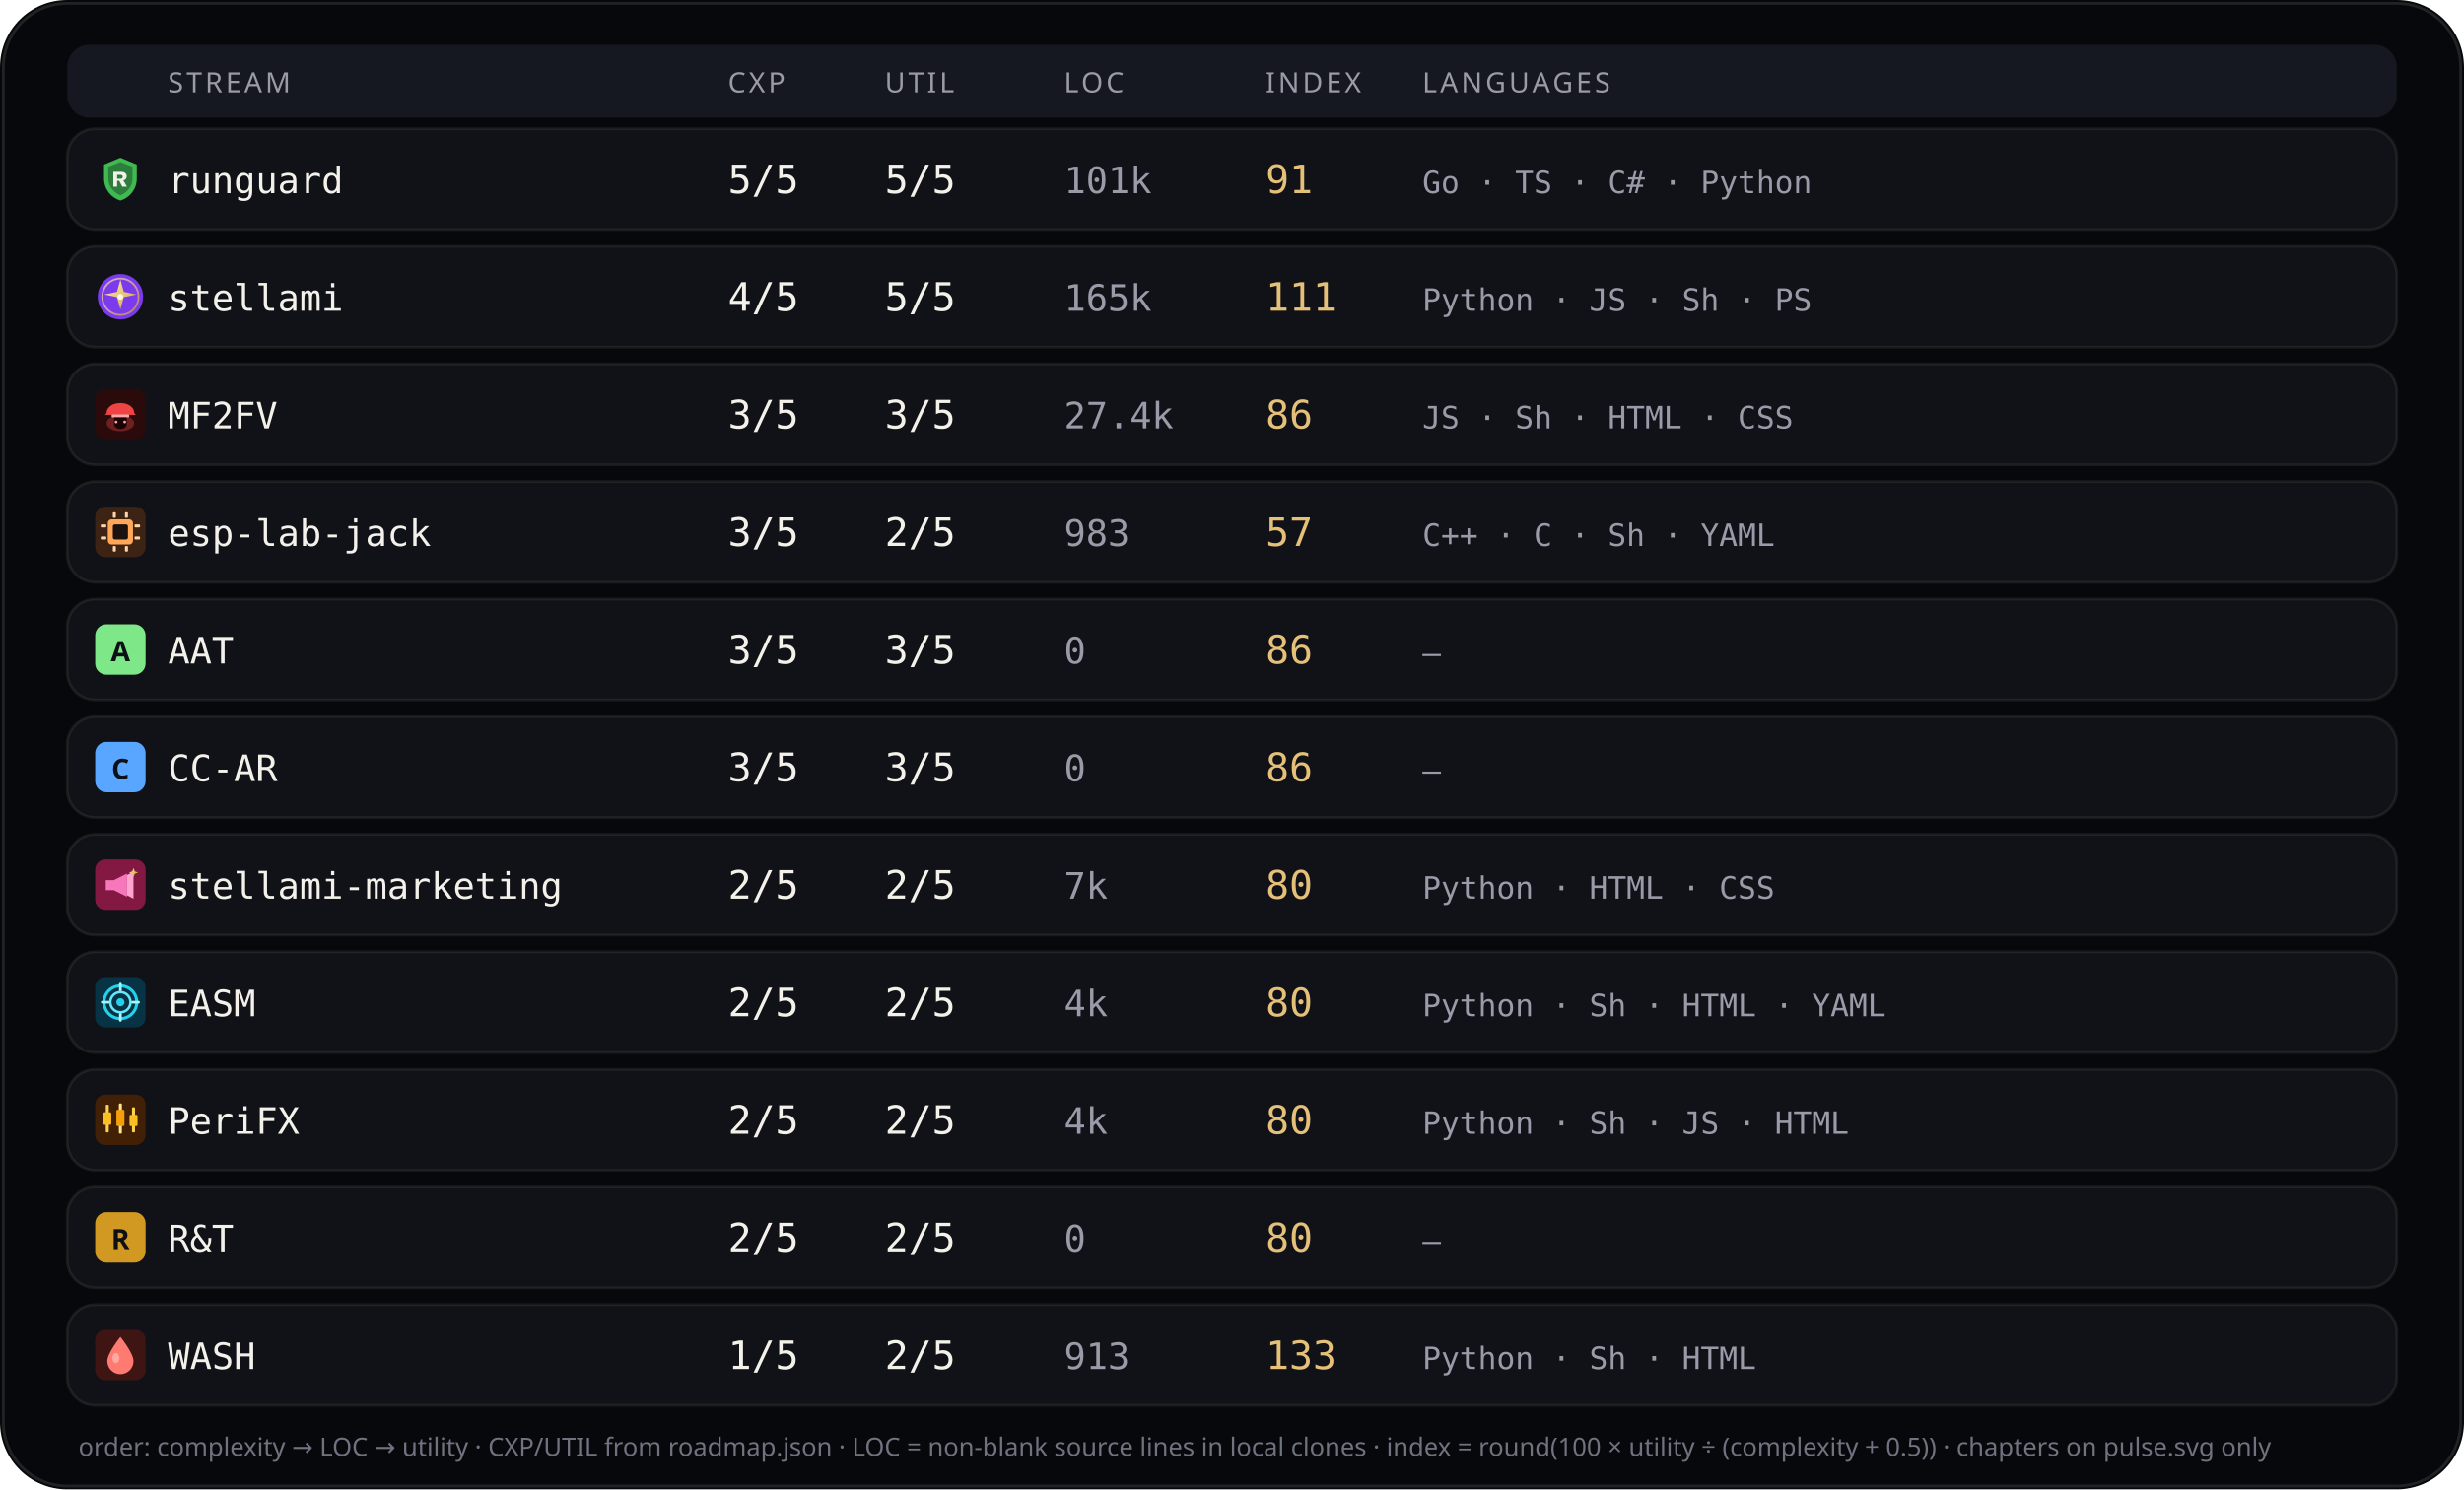
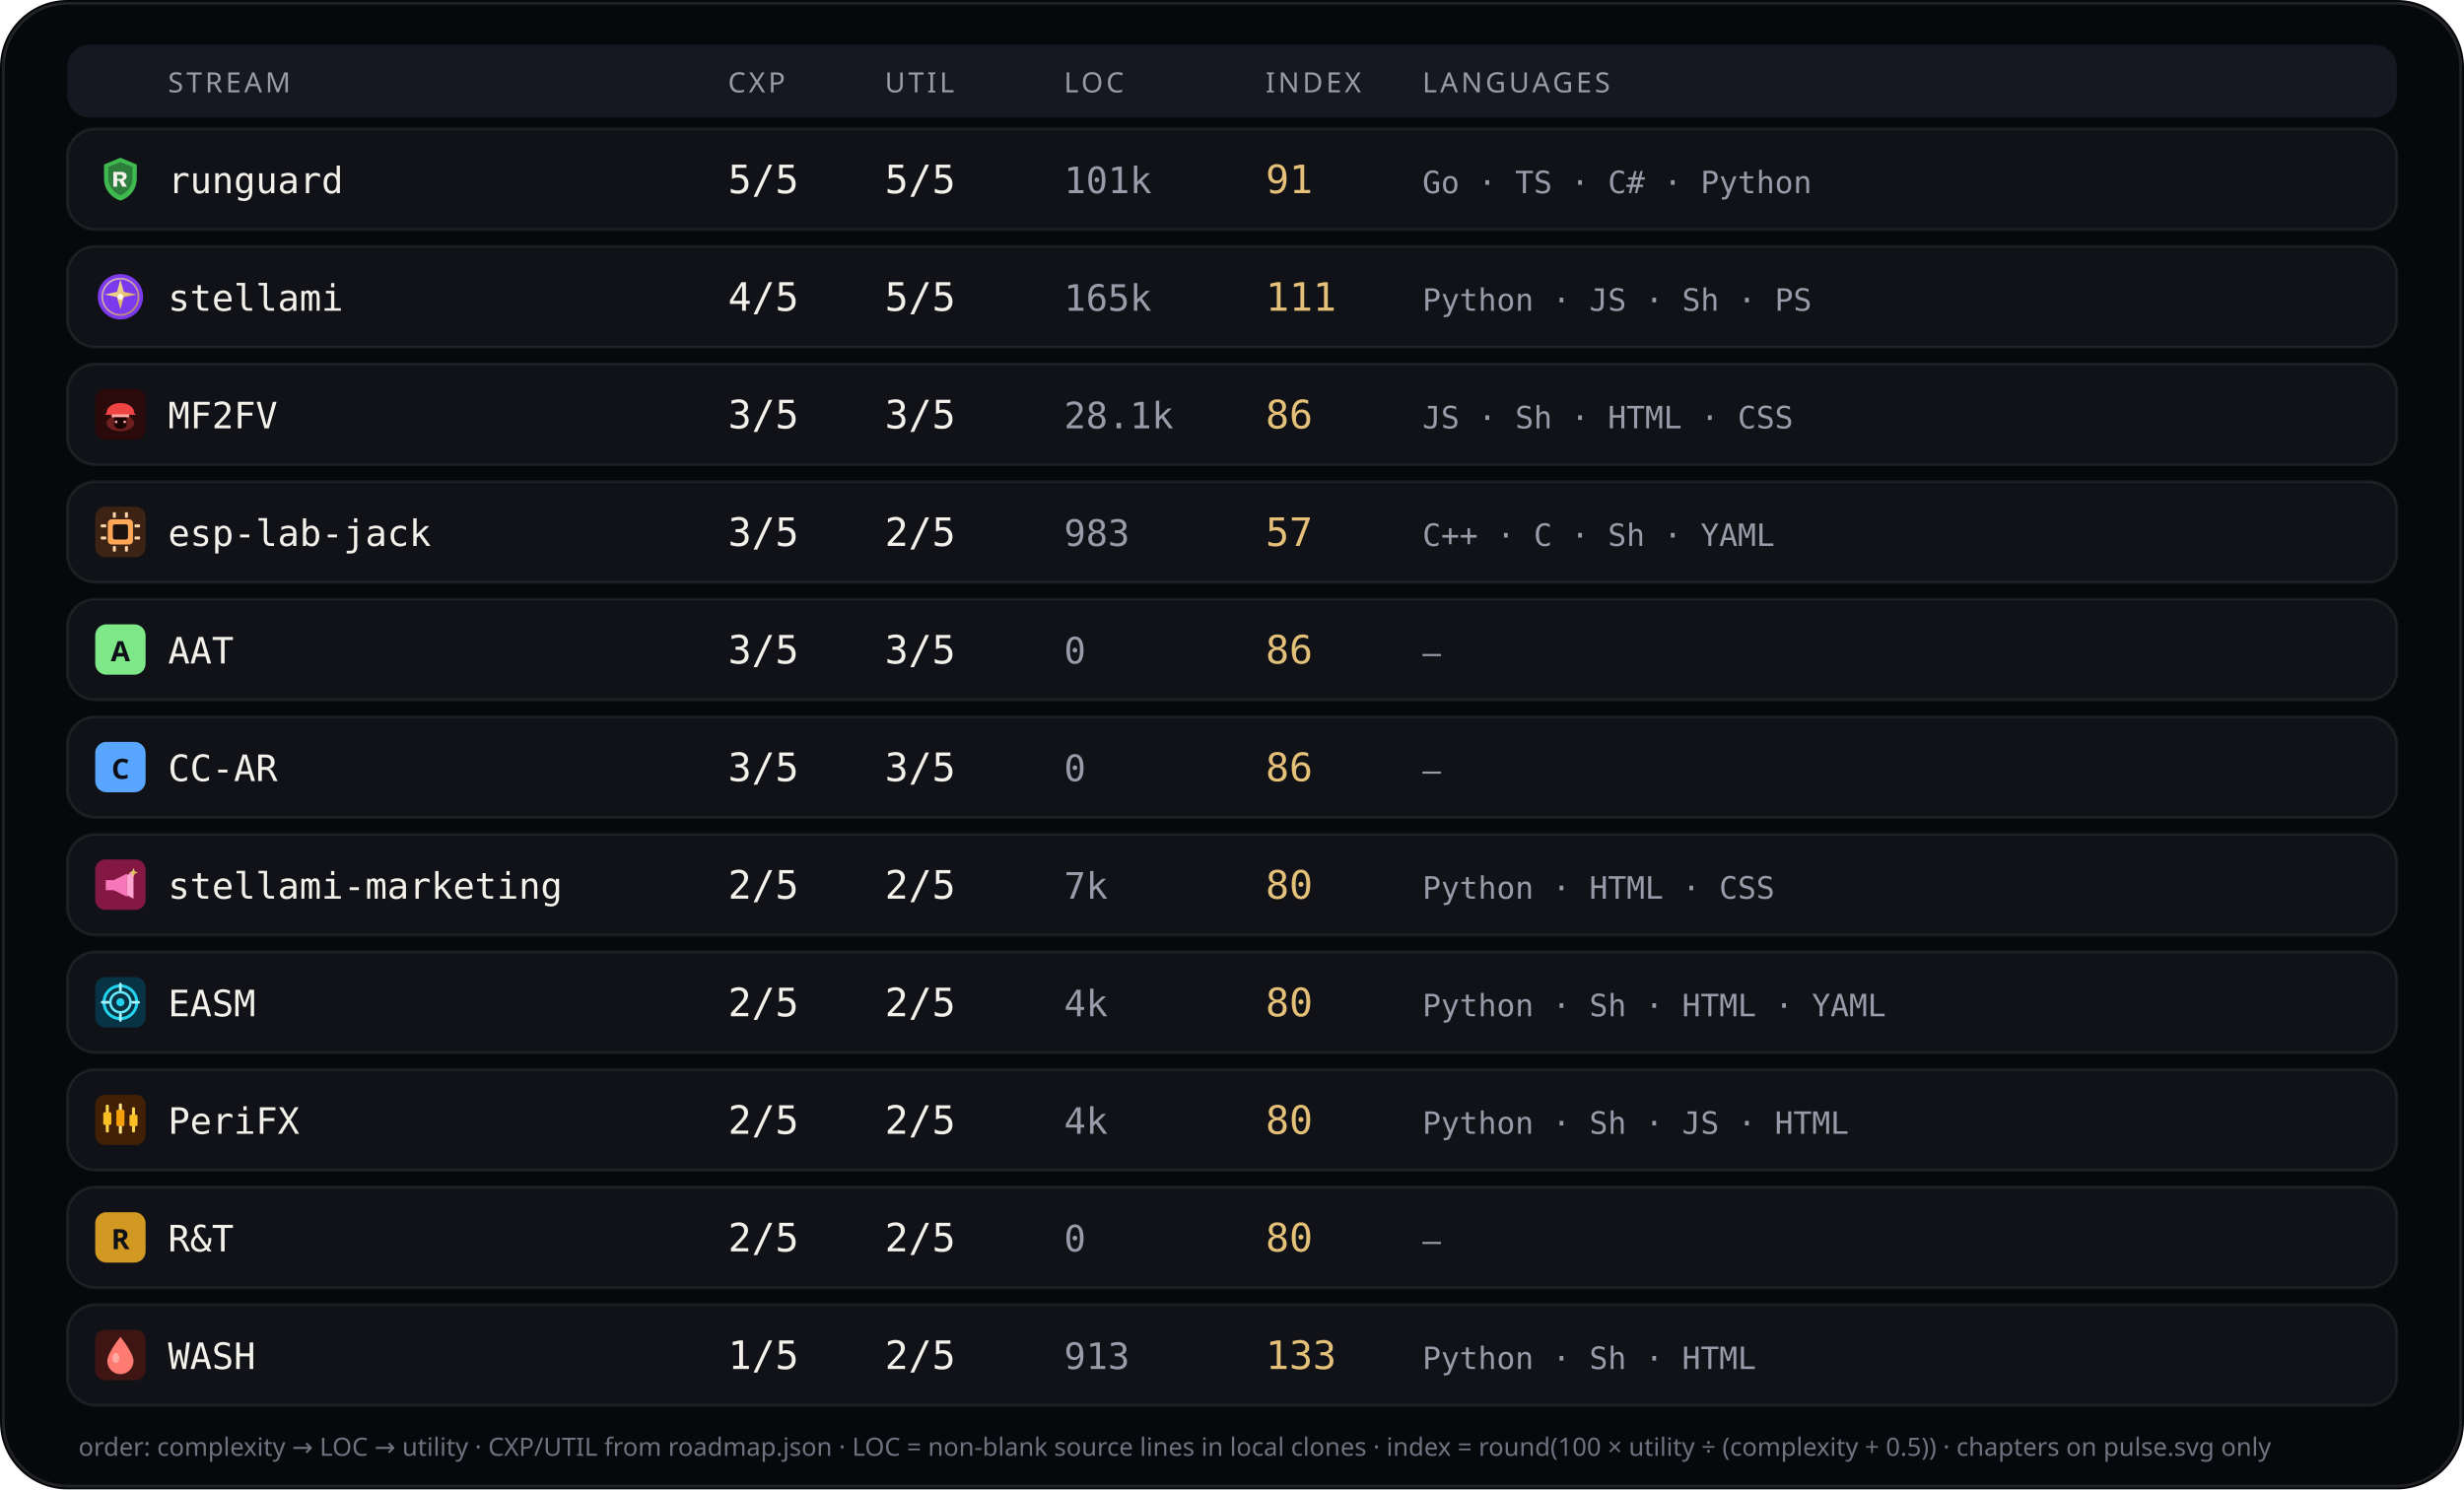
<svg xmlns="http://www.w3.org/2000/svg" viewBox="0 0 880 532" width="880" height="532" role="img" aria-label="Stream complexity utility languages">
  <rect width="880" height="532" rx="24" fill="#07080b" />
  <rect x="1.2" y="1.2" width="877.6" height="529.6" rx="22.8" fill="none" stroke="rgba(232,228,214,0.12)" />
  <rect x="24" y="16" width="832" height="26" rx="8" fill="#151820" />
  <text x="60" y="33" fill="#9a9aa8" font-size="10" font-family="ui-sans-serif, system-ui, sans-serif" letter-spacing="1.1">STREAM</text>
  <text x="260" y="33" fill="#9a9aa8" font-size="10" font-family="ui-sans-serif, system-ui, sans-serif" letter-spacing="1.1">CXP</text>
  <text x="316" y="33" fill="#9a9aa8" font-size="10" font-family="ui-sans-serif, system-ui, sans-serif" letter-spacing="1.1">UTIL</text>
  <text x="380" y="33" fill="#9a9aa8" font-size="10" font-family="ui-sans-serif, system-ui, sans-serif" letter-spacing="1.1">LOC</text>
  <text x="452" y="33" fill="#9a9aa8" font-size="10" font-family="ui-sans-serif, system-ui, sans-serif" letter-spacing="1.1">INDEX</text>
  <text x="508" y="33" fill="#9a9aa8" font-size="10" font-family="ui-sans-serif, system-ui, sans-serif" letter-spacing="1.1">LANGUAGES</text>
  <rect x="24" y="46" width="832" height="36" rx="10" fill="#101218" stroke="rgba(232,228,214,0.08)" />
  <g id="stream_logo_runguard" class="stream_logo" data-stream="runguard" transform="translate(34.0,55.0) scale(0.9)" opacity="1.0">
    <path fill="#3fb950" d="M10 1.5 L16.5 4.2 V9.8 C16.5 14.1 13.6 17.4 10 18.5 C6.4 17.4 3.5 14.1 3.5 9.8 V4.2 Z" />
    <path fill="#0d1117" fill-opacity=".35" d="M10 3.2 L14.8 5.1 V9.7 C14.8 12.9 12.6 15.4 10 16.4 C7.4 15.4 5.2 12.9 5.2 9.7 V5.1 Z" />
    <path fill="#f4f1ea" d="M7.2 7.1h3.1c1.35 0 2.2.7 2.2 1.75 0 .85-.5 1.45-1.35 1.65L12.6 13h-1.85l-1.2-2.35H8.7V13H7.2V7.1zm1.5 1.2v1.55h1.35c.55 0 .9-.28.9-.75s-.35-.8-.9-.8H8.7z" />
  </g>
  <use class="stream_logo" data-stream="runguard" href="#stream_logo_runguard" x="34.0" y="55.0" width="18" height="18" opacity="0" />
  <text x="60" y="69" fill="#f4f1ea" font-size="13" font-family="ui-monospace, SFMono-Regular, monospace">runguard</text>
  <text x="260" y="69" fill="#f4f1ea" font-size="14" font-family="ui-monospace, SFMono-Regular, monospace">5/5</text>
  <text x="316" y="69" fill="#f4f1ea" font-size="14" font-family="ui-monospace, SFMono-Regular, monospace">5/5</text>
  <text x="380" y="69" fill="#9a9aa8" font-size="13" font-family="ui-monospace, SFMono-Regular, monospace">101k</text>
  <text x="452" y="69" fill="#e4c078" font-size="14" font-family="ui-monospace, SFMono-Regular, monospace">91</text>
  <text x="508" y="69" fill="#9a9aa8" font-size="11" font-family="ui-monospace, SFMono-Regular, monospace">Go · TS · C# · Python</text>
  <rect x="24" y="88" width="832" height="36" rx="10" fill="#101218" stroke="rgba(232,228,214,0.08)" />
  <g id="stream_logo_stellami" class="stream_logo" data-stream="stellami" transform="translate(34.0,97.0) scale(0.9)" opacity="1.0">
    <defs>
      <linearGradient id="stream_logo_stellami-stellami-gold" x1="0%" y1="0%" x2="100%" y2="100%">
        <stop offset="0%" stop-color="#f5e6a8" />
        <stop offset="55%" stop-color="#e8c57a" />
        <stop offset="100%" stop-color="#c9a227" />
      </linearGradient>
    </defs>
    <circle cx="10" cy="10" r="9" fill="#7c3aed" />
    <circle cx="10" cy="10" r="7.2" fill="none" stroke="url(#stream_logo_stellami-stellami-gold)" stroke-width="0.7" opacity=".7" />
    <path fill="url(#stream_logo_stellami-stellami-gold)" d="M10 3.2 L11.35 8.05 L16.4 9.1 L11.35 10.15 L10 15 L8.65 10.15 L3.6 9.1 L8.65 8.05 Z" />
    <circle cx="10" cy="10" r="1.15" fill="#fff8e8" />
  </g>
  <use class="stream_logo" data-stream="stellami" href="#stream_logo_stellami" x="34.0" y="97.0" width="18" height="18" opacity="0" />
  <text x="60" y="111" fill="#f4f1ea" font-size="13" font-family="ui-monospace, SFMono-Regular, monospace">stellami</text>
  <text x="260" y="111" fill="#f4f1ea" font-size="14" font-family="ui-monospace, SFMono-Regular, monospace">4/5</text>
  <text x="316" y="111" fill="#f4f1ea" font-size="14" font-family="ui-monospace, SFMono-Regular, monospace">5/5</text>
  <text x="380" y="111" fill="#9a9aa8" font-size="13" font-family="ui-monospace, SFMono-Regular, monospace">165k</text>
  <text x="452" y="111" fill="#e4c078" font-size="14" font-family="ui-monospace, SFMono-Regular, monospace">111</text>
  <text x="508" y="111" fill="#9a9aa8" font-size="11" font-family="ui-monospace, SFMono-Regular, monospace">Python · JS · Sh · PS</text>
  <rect x="24" y="130" width="832" height="36" rx="10" fill="#101218" stroke="rgba(232,228,214,0.08)" />
  <g id="stream_logo_mf2fv" class="stream_logo" data-stream="mf2fv" transform="translate(34.0,139.0) scale(0.9)" opacity="1.0">
    <rect width="20" height="20" rx="4" fill="#2a0a0a" />
    <ellipse cx="10" cy="13.5" rx="5.5" ry="3.2" fill="#ef4444" opacity=".35" />
    <path fill="#ef4444" d="M4.5 9.5 C4.5 7.2 6.8 5.5 10 5.5 S15.5 7.2 15.5 9.5 L16.2 10.2 H3.8 Z" />
    <rect x="6.5" y="10" width="7" height="1.2" rx="0.4" fill="#fca5a5" />
    <path fill="#1a0505" d="M7.5 11.2 h5 v2.8 c0 1-1.1 1.8-2.5 1.8 s-2.5-.8-2.5-1.8 v-2.8z" />
    <circle cx="8.3" cy="13" r="0.55" fill="#fca5a5" />
    <circle cx="11.7" cy="13" r="0.55" fill="#fca5a5" />
  </g>
  <use class="stream_logo" data-stream="mf2fv" href="#stream_logo_mf2fv" x="34.0" y="139.0" width="18" height="18" opacity="0" />
  <text x="60" y="153" fill="#f4f1ea" font-size="13" font-family="ui-monospace, SFMono-Regular, monospace">MF2FV</text>
  <text x="260" y="153" fill="#f4f1ea" font-size="14" font-family="ui-monospace, SFMono-Regular, monospace">3/5</text>
  <text x="316" y="153" fill="#f4f1ea" font-size="14" font-family="ui-monospace, SFMono-Regular, monospace">3/5</text>
-   <text x="380" y="153" fill="#9a9aa8" font-size="13" font-family="ui-monospace, SFMono-Regular, monospace">27.4k</text>
+   <text x="380" y="153" fill="#9a9aa8" font-size="13" font-family="ui-monospace, SFMono-Regular, monospace">28.1k</text>
  <text x="452" y="153" fill="#e4c078" font-size="14" font-family="ui-monospace, SFMono-Regular, monospace">86</text>
  <text x="508" y="153" fill="#9a9aa8" font-size="11" font-family="ui-monospace, SFMono-Regular, monospace">JS · Sh · HTML · CSS</text>
  <rect x="24" y="172" width="832" height="36" rx="10" fill="#101218" stroke="rgba(232,228,214,0.08)" />
  <g id="stream_logo_esp-lab-jack" class="stream_logo" data-stream="esp-lab-jack" transform="translate(34.0,181.0) scale(0.9)" opacity="1.0">
    <rect width="20" height="20" rx="4" fill="#3d2314" />
    <rect x="5" y="5" width="10" height="10" rx="1.5" fill="#ffa657" />
    <rect x="7" y="7" width="6" height="6" rx="0.8" fill="#1c1210" />
    <rect x="2.2" y="7" width="2.2" height="1.2" rx="0.3" fill="#ffd4a8" />
    <rect x="2.2" y="11.8" width="2.2" height="1.2" rx="0.3" fill="#ffd4a8" />
    <rect x="15.6" y="7" width="2.2" height="1.2" rx="0.3" fill="#ffd4a8" />
    <rect x="15.6" y="11.8" width="2.2" height="1.2" rx="0.3" fill="#ffd4a8" />
    <rect x="7" y="2.2" width="1.2" height="2.2" rx="0.3" fill="#ffd4a8" />
    <rect x="11.8" y="2.2" width="1.2" height="2.2" rx="0.3" fill="#ffd4a8" />
    <rect x="7" y="15.6" width="1.2" height="2.2" rx="0.3" fill="#ffd4a8" />
    <rect x="11.8" y="15.6" width="1.2" height="2.2" rx="0.3" fill="#ffd4a8" />
  </g>
  <use class="stream_logo" data-stream="esp-lab-jack" href="#stream_logo_esp-lab-jack" x="34.0" y="181.0" width="18" height="18" opacity="0" />
  <text x="60" y="195" fill="#f4f1ea" font-size="13" font-family="ui-monospace, SFMono-Regular, monospace">esp-lab-jack</text>
  <text x="260" y="195" fill="#f4f1ea" font-size="14" font-family="ui-monospace, SFMono-Regular, monospace">3/5</text>
  <text x="316" y="195" fill="#f4f1ea" font-size="14" font-family="ui-monospace, SFMono-Regular, monospace">2/5</text>
  <text x="380" y="195" fill="#9a9aa8" font-size="13" font-family="ui-monospace, SFMono-Regular, monospace">983</text>
  <text x="452" y="195" fill="#e4c078" font-size="14" font-family="ui-monospace, SFMono-Regular, monospace">57</text>
  <text x="508" y="195" fill="#9a9aa8" font-size="11" font-family="ui-monospace, SFMono-Regular, monospace">C++ · C · Sh · YAML</text>
  <rect x="24" y="214" width="832" height="36" rx="10" fill="#101218" stroke="rgba(232,228,214,0.08)" />
  <g id="stream_logo_aat" class="stream_logo" data-stream="aat" opacity="1.0">
    <rect x="34.0" y="223.0" width="18" height="18" rx="4" fill="#7ee787" />
    <text x="43.0" y="236.2" text-anchor="middle" fill="#0d1117" font-size="10" font-family="ui-sans-serif, system-ui, sans-serif" font-weight="700">A</text>
  </g>
  <text x="60" y="237" fill="#f4f1ea" font-size="13" font-family="ui-monospace, SFMono-Regular, monospace">AAT</text>
  <text x="260" y="237" fill="#f4f1ea" font-size="14" font-family="ui-monospace, SFMono-Regular, monospace">3/5</text>
  <text x="316" y="237" fill="#f4f1ea" font-size="14" font-family="ui-monospace, SFMono-Regular, monospace">3/5</text>
  <text x="380" y="237" fill="#9a9aa8" font-size="13" font-family="ui-monospace, SFMono-Regular, monospace">0</text>
  <text x="452" y="237" fill="#e4c078" font-size="14" font-family="ui-monospace, SFMono-Regular, monospace">86</text>
  <text x="508" y="237" fill="#9a9aa8" font-size="11" font-family="ui-monospace, SFMono-Regular, monospace">—</text>
  <rect x="24" y="256" width="832" height="36" rx="10" fill="#101218" stroke="rgba(232,228,214,0.08)" />
  <g id="stream_logo_cc-ar" class="stream_logo" data-stream="cc-ar" opacity="1.0">
    <rect x="34.0" y="265.0" width="18" height="18" rx="4" fill="#58a6ff" />
    <text x="43.0" y="278.2" text-anchor="middle" fill="#0d1117" font-size="10" font-family="ui-sans-serif, system-ui, sans-serif" font-weight="700">C</text>
  </g>
  <text x="60" y="279" fill="#f4f1ea" font-size="13" font-family="ui-monospace, SFMono-Regular, monospace">CC-AR</text>
  <text x="260" y="279" fill="#f4f1ea" font-size="14" font-family="ui-monospace, SFMono-Regular, monospace">3/5</text>
  <text x="316" y="279" fill="#f4f1ea" font-size="14" font-family="ui-monospace, SFMono-Regular, monospace">3/5</text>
  <text x="380" y="279" fill="#9a9aa8" font-size="13" font-family="ui-monospace, SFMono-Regular, monospace">0</text>
  <text x="452" y="279" fill="#e4c078" font-size="14" font-family="ui-monospace, SFMono-Regular, monospace">86</text>
  <text x="508" y="279" fill="#9a9aa8" font-size="11" font-family="ui-monospace, SFMono-Regular, monospace">—</text>
  <rect x="24" y="298" width="832" height="36" rx="10" fill="#101218" stroke="rgba(232,228,214,0.08)" />
  <g id="stream_logo_stellami-marketing" class="stream_logo" data-stream="stellami-marketing" transform="translate(34.0,307.0) scale(0.9)" opacity="1.0">
    <defs>
      <linearGradient id="stream_logo_stellami-marketing-smkt-gold" x1="0%" y1="0%" x2="100%" y2="100%">
        <stop offset="0%" stop-color="#f5e6a8" />
        <stop offset="100%" stop-color="#c9a227" />
      </linearGradient>
    </defs>
    <rect width="20" height="20" rx="4" fill="#831843" />
    <path fill="#f778ba" d="M4.2 8.2h3.2l5.2-2.6v9.2l-5.2-2.6H4.2z" />
    <path fill="#fda4d0" d="M12.6 6.2l2.6-1.4v10.8l-2.6-1.4z" />
    <path fill="url(#stream_logo_stellami-marketing-smkt-gold)" d="M15.2 3.4 L15.7 4.7 L17 5.2 L15.7 5.7 L15.2 7 L14.7 5.7 L13.4 5.2 L14.7 4.7 Z" />
  </g>
  <use class="stream_logo" data-stream="stellami-marketing" href="#stream_logo_stellami-marketing" x="34.0" y="307.0" width="18" height="18" opacity="0" />
  <text x="60" y="321" fill="#f4f1ea" font-size="13" font-family="ui-monospace, SFMono-Regular, monospace">stellami-marketing</text>
  <text x="260" y="321" fill="#f4f1ea" font-size="14" font-family="ui-monospace, SFMono-Regular, monospace">2/5</text>
  <text x="316" y="321" fill="#f4f1ea" font-size="14" font-family="ui-monospace, SFMono-Regular, monospace">2/5</text>
  <text x="380" y="321" fill="#9a9aa8" font-size="13" font-family="ui-monospace, SFMono-Regular, monospace">7k</text>
  <text x="452" y="321" fill="#e4c078" font-size="14" font-family="ui-monospace, SFMono-Regular, monospace">80</text>
  <text x="508" y="321" fill="#9a9aa8" font-size="11" font-family="ui-monospace, SFMono-Regular, monospace">Python · HTML · CSS</text>
  <rect x="24" y="340" width="832" height="36" rx="10" fill="#101218" stroke="rgba(232,228,214,0.08)" />
  <g id="stream_logo_easm" class="stream_logo" data-stream="easm" transform="translate(34.0,349.0) scale(0.9)" opacity="1.0">
    <rect width="20" height="20" rx="4" fill="#083344" />
    <circle cx="10" cy="10" r="6.5" fill="none" stroke="#22d3ee" stroke-width="1.2" />
    <circle cx="10" cy="10" r="4" fill="none" stroke="#67e8f9" stroke-width="1" />
    <circle cx="10" cy="10" r="1.6" fill="#22d3ee" />
    <path d="M10 2.8 V5.2 M10 14.8 V17.2 M2.8 10 H5.2 M14.8 10 H17.2" stroke="#a5f3fc" stroke-width="1.1" stroke-linecap="round" />
  </g>
  <use class="stream_logo" data-stream="easm" href="#stream_logo_easm" x="34.0" y="349.0" width="18" height="18" opacity="0" />
  <text x="60" y="363" fill="#f4f1ea" font-size="13" font-family="ui-monospace, SFMono-Regular, monospace">EASM</text>
  <text x="260" y="363" fill="#f4f1ea" font-size="14" font-family="ui-monospace, SFMono-Regular, monospace">2/5</text>
  <text x="316" y="363" fill="#f4f1ea" font-size="14" font-family="ui-monospace, SFMono-Regular, monospace">2/5</text>
  <text x="380" y="363" fill="#9a9aa8" font-size="13" font-family="ui-monospace, SFMono-Regular, monospace">4k</text>
  <text x="452" y="363" fill="#e4c078" font-size="14" font-family="ui-monospace, SFMono-Regular, monospace">80</text>
  <text x="508" y="363" fill="#9a9aa8" font-size="11" font-family="ui-monospace, SFMono-Regular, monospace">Python · Sh · HTML · YAML</text>
  <rect x="24" y="382" width="832" height="36" rx="10" fill="#101218" stroke="rgba(232,228,214,0.08)" />
  <g id="stream_logo_peri" class="stream_logo" data-stream="peri" transform="translate(34.0,391.0) scale(0.9)" opacity="1.0">
    <rect width="20" height="20" rx="4" fill="#422006" />
    <rect x="4.2" y="4" width="1.2" height="11" rx="0.4" fill="#fcd34d" />
    <rect x="3.2" y="7" width="3.2" height="5" rx="0.5" fill="#fbbf24" />
    <rect x="9.4" y="3.5" width="1.2" height="12" rx="0.4" fill="#fde68a" />
    <rect x="8.4" y="6" width="3.2" height="6.5" rx="0.5" fill="#f59e0b" />
    <rect x="14.6" y="5" width="1.2" height="10" rx="0.4" fill="#fcd34d" />
    <rect x="13.6" y="8" width="3.2" height="4.5" rx="0.5" fill="#fbbf24" />
  </g>
  <use class="stream_logo" data-stream="peri" href="#stream_logo_peri" x="34.0" y="391.0" width="18" height="18" opacity="0" />
  <text x="60" y="405" fill="#f4f1ea" font-size="13" font-family="ui-monospace, SFMono-Regular, monospace">PeriFX</text>
  <text x="260" y="405" fill="#f4f1ea" font-size="14" font-family="ui-monospace, SFMono-Regular, monospace">2/5</text>
  <text x="316" y="405" fill="#f4f1ea" font-size="14" font-family="ui-monospace, SFMono-Regular, monospace">2/5</text>
  <text x="380" y="405" fill="#9a9aa8" font-size="13" font-family="ui-monospace, SFMono-Regular, monospace">4k</text>
  <text x="452" y="405" fill="#e4c078" font-size="14" font-family="ui-monospace, SFMono-Regular, monospace">80</text>
  <text x="508" y="405" fill="#9a9aa8" font-size="11" font-family="ui-monospace, SFMono-Regular, monospace">Python · Sh · JS · HTML</text>
  <rect x="24" y="424" width="832" height="36" rx="10" fill="#101218" stroke="rgba(232,228,214,0.08)" />
  <g id="stream_logo_rt" class="stream_logo" data-stream="rt" opacity="1.0">
    <rect x="34.0" y="433.0" width="18" height="18" rx="4" fill="#d29922" />
    <text x="43.0" y="446.2" text-anchor="middle" fill="#0d1117" font-size="10" font-family="ui-sans-serif, system-ui, sans-serif" font-weight="700">R</text>
  </g>
  <text x="60" y="447" fill="#f4f1ea" font-size="13" font-family="ui-monospace, SFMono-Regular, monospace">R&amp;T</text>
  <text x="260" y="447" fill="#f4f1ea" font-size="14" font-family="ui-monospace, SFMono-Regular, monospace">2/5</text>
  <text x="316" y="447" fill="#f4f1ea" font-size="14" font-family="ui-monospace, SFMono-Regular, monospace">2/5</text>
  <text x="380" y="447" fill="#9a9aa8" font-size="13" font-family="ui-monospace, SFMono-Regular, monospace">0</text>
  <text x="452" y="447" fill="#e4c078" font-size="14" font-family="ui-monospace, SFMono-Regular, monospace">80</text>
  <text x="508" y="447" fill="#9a9aa8" font-size="11" font-family="ui-monospace, SFMono-Regular, monospace">—</text>
  <rect x="24" y="466" width="832" height="36" rx="10" fill="#101218" stroke="rgba(232,228,214,0.08)" />
  <g id="stream_logo_wash" class="stream_logo" data-stream="wash" transform="translate(34.0,475.0) scale(0.9)" opacity="1.0">
    <rect width="20" height="20" rx="4" fill="#3f1513" />
    <path fill="#ff7b72" d="M10 2.8 C10 2.8 15.2 9.2 15.2 12.4 A5.2 5.2 0 0 1 4.8 12.4 C4.8 9.2 10 2.8 10 2.8 Z" />
    <ellipse cx="8.2" cy="11.2" rx="1.4" ry="2" fill="#ffd0cc" opacity=".55" />
  </g>
  <use class="stream_logo" data-stream="wash" href="#stream_logo_wash" x="34.0" y="475.0" width="18" height="18" opacity="0" />
  <text x="60" y="489" fill="#f4f1ea" font-size="13" font-family="ui-monospace, SFMono-Regular, monospace">WASH</text>
  <text x="260" y="489" fill="#f4f1ea" font-size="14" font-family="ui-monospace, SFMono-Regular, monospace">1/5</text>
  <text x="316" y="489" fill="#f4f1ea" font-size="14" font-family="ui-monospace, SFMono-Regular, monospace">2/5</text>
  <text x="380" y="489" fill="#9a9aa8" font-size="13" font-family="ui-monospace, SFMono-Regular, monospace">913</text>
  <text x="452" y="489" fill="#e4c078" font-size="14" font-family="ui-monospace, SFMono-Regular, monospace">133</text>
  <text x="508" y="489" fill="#9a9aa8" font-size="11" font-family="ui-monospace, SFMono-Regular, monospace">Python · Sh · HTML</text>
  <text x="28" y="520" fill="#6f7380" font-size="9" font-family="ui-sans-serif, system-ui, sans-serif">order: complexity → LOC → utility · CXP/UTIL from roadmap.json · LOC = non-blank source lines in local clones · index = round(100 × utility ÷ (complexity + 0.5)) · chapters on pulse.svg only</text>
</svg>
